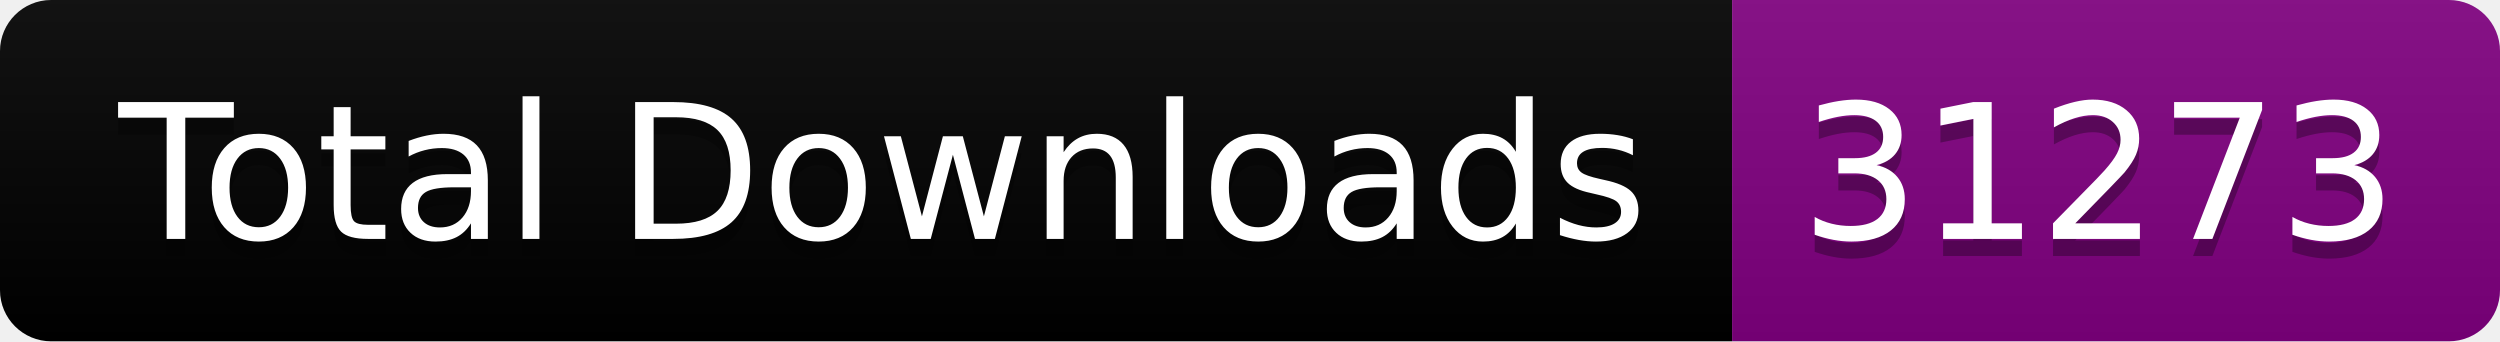
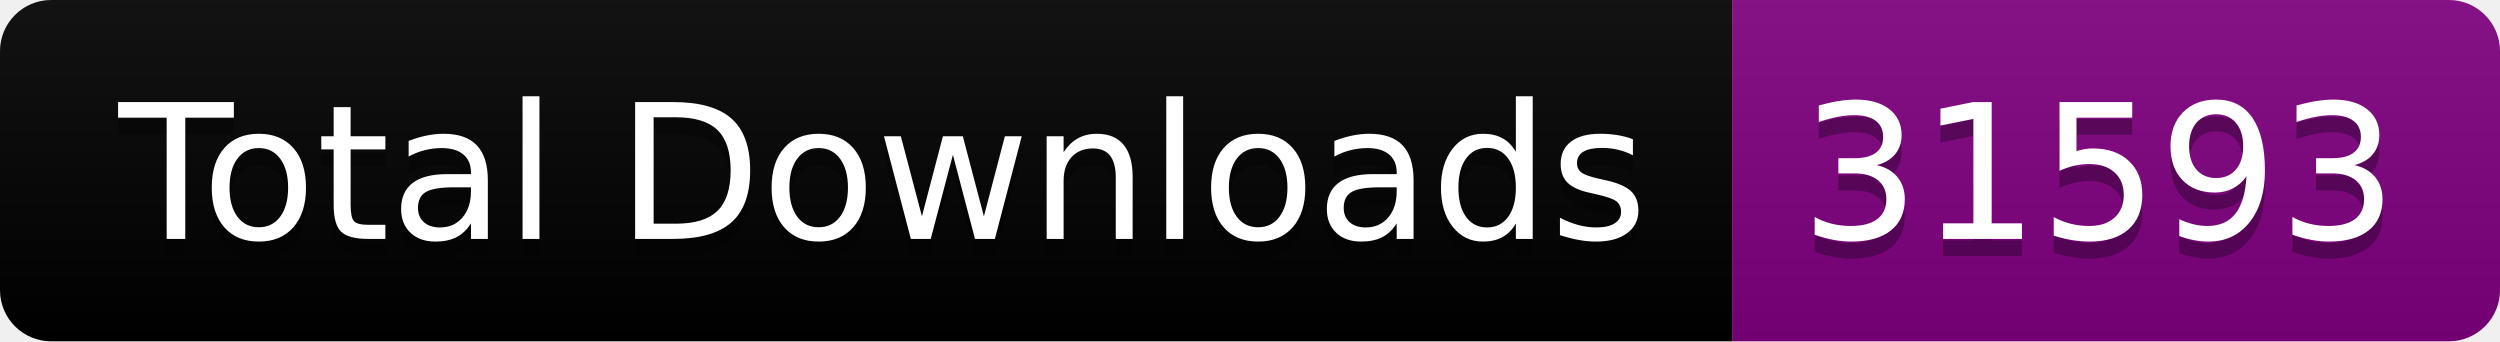
<svg xmlns="http://www.w3.org/2000/svg" width="146.5" height="20">
  <linearGradient id="smooth" x2="0" y2="100%">
    <stop offset="0" stop-color="#bbb" stop-opacity=".1" />
    <stop offset="1" stop-opacity=".1" />
  </linearGradient>
  <clipPath id="round">
    <rect width="146.5" height="20" rx="3" fill="#fff" />
  </clipPath>
  <g clip-path="url(#round)">
    <rect width="101.5" height="20" fill="black" />
    <rect x="101.5" width="45.0" height="20" fill="purple" />
    <rect width="146.5" height="20" fill="url(#smooth)" />
  </g>
  <g fill="#fff" text-anchor="middle" font-family="DejaVu Sans,Verdana,Geneva,sans-serif" font-size="110">
    <text x="517.5" y="150" fill="#010101" fill-opacity=".3" transform="scale(0.1)" textLength="915.0" lengthAdjust="spacing">Total Downloads</text>
    <text x="517.5" y="140" transform="scale(0.1)" textLength="915.0" lengthAdjust="spacing">Total Downloads</text>
-     <text x="1230.0" y="150" fill="#010101" fill-opacity=".3" transform="scale(0.1)" textLength="350.0" lengthAdjust="spacing">31273</text>
-     <text x="1230.0" y="140" transform="scale(0.1)" textLength="350.0" lengthAdjust="spacing">31273</text>
+     <text x="1230.0" y="150" fill="#010101" fill-opacity=".3" transform="scale(0.1)" textLength="350.0" lengthAdjust="spacing">31593</text>
+     <text x="1230.0" y="140" transform="scale(0.1)" textLength="350.0" lengthAdjust="spacing">31593</text>
  </g>
</svg>
